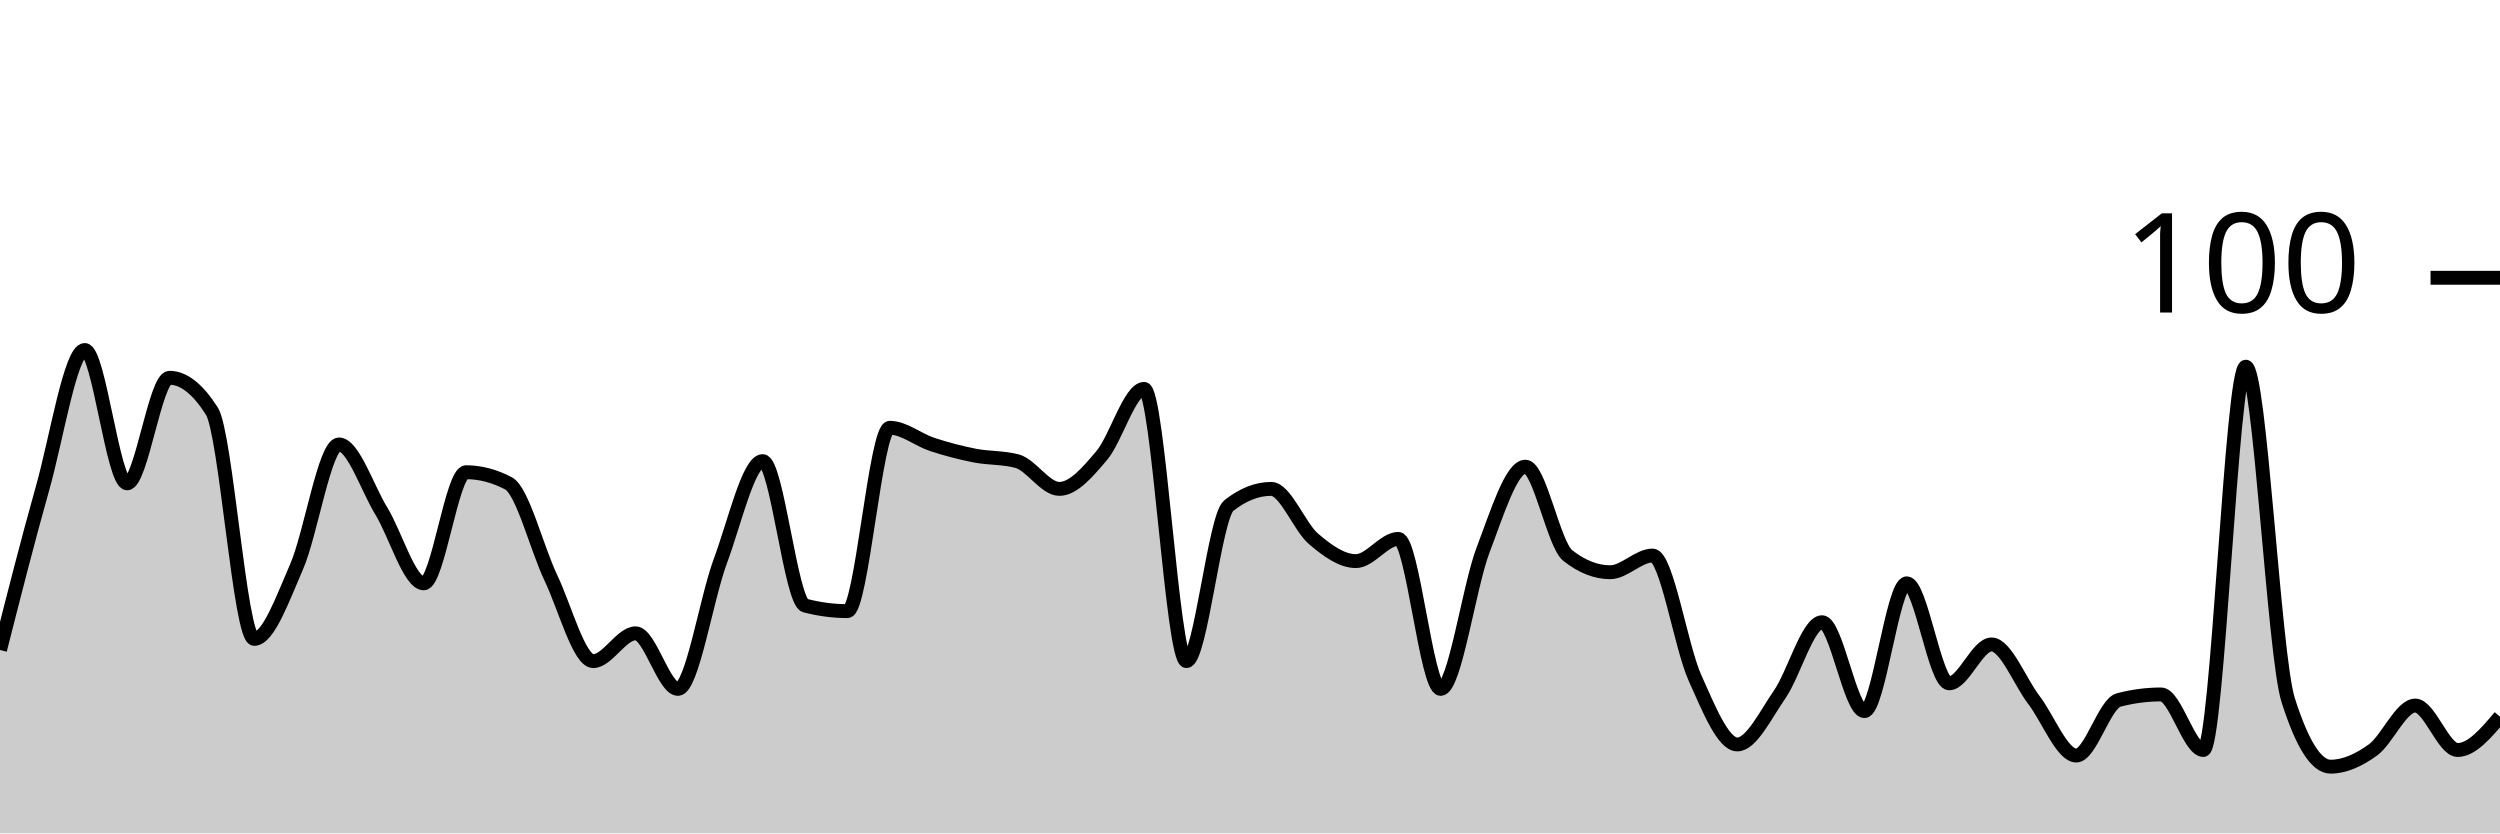
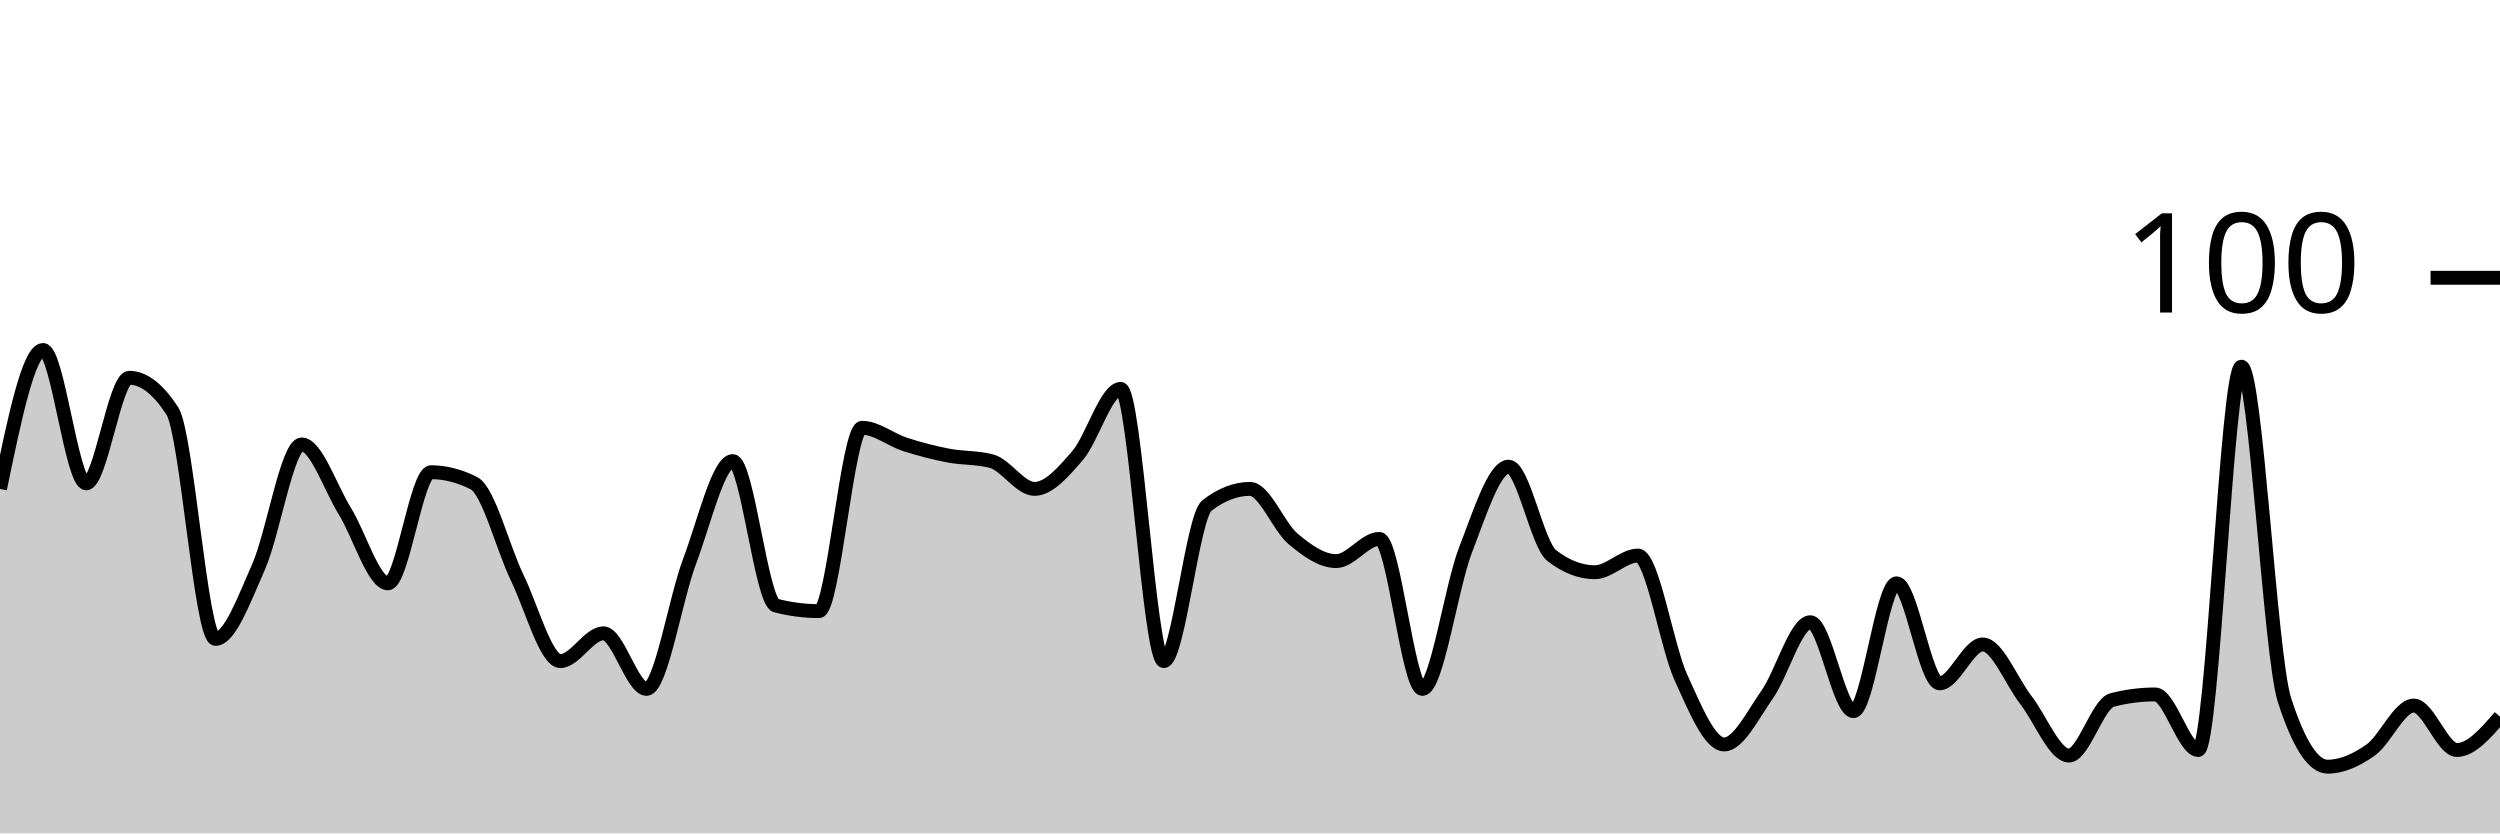
<svg xmlns="http://www.w3.org/2000/svg" viewBox="0 0 180 60">
  <g transform="translate(0,20)">
-     <path class="area" fill="rgba(0, 0, 0, 0.2)" d="M0,26.8C1.017,22.8,2.034,18.8,3.051,15.2C4.068,11.6,5.085,5.2,6.102,5.2C7.119,5.2,8.136,14.8,9.153,14.8C10.169,14.8,11.186,7.2,12.203,7.2C13.22,7.2,14.237,8,15.254,9.6C16.271,11.2,17.288,26,18.305,26C19.322,26,20.339,23.133,21.356,20.8C22.373,18.467,23.39,12,24.407,12C25.424,12,26.441,15.133,27.458,16.8C28.475,18.467,29.492,22,30.508,22C31.525,22,32.542,14,33.559,14C34.576,14,35.593,14.267,36.61,14.8C37.627,15.333,38.644,19.467,39.661,21.6C40.678,23.733,41.695,27.6,42.712,27.6C43.729,27.6,44.746,25.6,45.763,25.6C46.78,25.6,47.797,29.6,48.814,29.6C49.831,29.6,50.847,23.133,51.864,20.4C52.881,17.667,53.898,13.2,54.915,13.2C55.932,13.2,56.949,23.333,57.966,23.6C58.983,23.867,60,24,61.017,24C62.034,24,63.051,10.8,64.068,10.8C65.085,10.8,66.102,11.667,67.119,12C68.136,12.333,69.153,12.6,70.169,12.8C71.186,13,72.203,12.933,73.22,13.2C74.237,13.467,75.254,15.2,76.271,15.2C77.288,15.2,78.305,14,79.322,12.8C80.339,11.6,81.356,8,82.373,8C83.39,8,84.407,27.6,85.424,27.6C86.441,27.6,87.458,17.2,88.475,16.4C89.492,15.6,90.508,15.2,91.525,15.2C92.542,15.2,93.559,17.933,94.576,18.8C95.593,19.667,96.61,20.4,97.627,20.4C98.644,20.4,99.661,18.8,100.678,18.8C101.695,18.8,102.712,29.6,103.729,29.6C104.746,29.6,105.763,22.267,106.78,19.6C107.797,16.933,108.814,13.6,109.831,13.6C110.847,13.6,111.864,19.2,112.881,20C113.898,20.8,114.915,21.2,115.932,21.2C116.949,21.2,117.966,20,118.983,20C120,20,121.017,26.533,122.034,28.8C123.051,31.067,124.068,33.6,125.085,33.6C126.102,33.6,127.119,31.467,128.136,30C129.153,28.533,130.169,24.8,131.186,24.8C132.203,24.8,133.22,31.2,134.237,31.2C135.254,31.2,136.271,22,137.288,22C138.305,22,139.322,29.2,140.339,29.2C141.356,29.2,142.373,26.4,143.39,26.4C144.407,26.4,145.424,29.067,146.441,30.4C147.458,31.733,148.475,34.4,149.492,34.4C150.508,34.4,151.525,30.667,152.542,30.4C153.559,30.133,154.576,30,155.593,30C156.61,30,157.627,34,158.644,34C159.661,34,160.678,6.4,161.695,6.4C162.712,6.4,163.729,27.2,164.746,30.4C165.763,33.6,166.78,35.2,167.797,35.2C168.814,35.2,169.831,34.733,170.847,34C171.864,33.267,172.881,30.8,173.898,30.8C174.915,30.8,175.932,34,176.949,34C177.966,34,178.983,32.8,180,31.6L180,40C178.983,40,177.966,40,176.949,40C175.932,40,174.915,40,173.898,40C172.881,40,171.864,40,170.847,40C169.831,40,168.814,40,167.797,40C166.78,40,165.763,40,164.746,40C163.729,40,162.712,40,161.695,40C160.678,40,159.661,40,158.644,40C157.627,40,156.61,40,155.593,40C154.576,40,153.559,40,152.542,40C151.525,40,150.508,40,149.492,40C148.475,40,147.458,40,146.441,40C145.424,40,144.407,40,143.39,40C142.373,40,141.356,40,140.339,40C139.322,40,138.305,40,137.288,40C136.271,40,135.254,40,134.237,40C133.22,40,132.203,40,131.186,40C130.169,40,129.153,40,128.136,40C127.119,40,126.102,40,125.085,40C124.068,40,123.051,40,122.034,40C121.017,40,120,40,118.983,40C117.966,40,116.949,40,115.932,40C114.915,40,113.898,40,112.881,40C111.864,40,110.847,40,109.831,40C108.814,40,107.797,40,106.78,40C105.763,40,104.746,40,103.729,40C102.712,40,101.695,40,100.678,40C99.661,40,98.644,40,97.627,40C96.61,40,95.593,40,94.576,40C93.559,40,92.542,40,91.525,40C90.508,40,89.492,40,88.475,40C87.458,40,86.441,40,85.424,40C84.407,40,83.39,40,82.373,40C81.356,40,80.339,40,79.322,40C78.305,40,77.288,40,76.271,40C75.254,40,74.237,40,73.22,40C72.203,40,71.186,40,70.169,40C69.153,40,68.136,40,67.119,40C66.102,40,65.085,40,64.068,40C63.051,40,62.034,40,61.017,40C60,40,58.983,40,57.966,40C56.949,40,55.932,40,54.915,40C53.898,40,52.881,40,51.864,40C50.847,40,49.831,40,48.814,40C47.797,40,46.78,40,45.763,40C44.746,40,43.729,40,42.712,40C41.695,40,40.678,40,39.661,40C38.644,40,37.627,40,36.61,40C35.593,40,34.576,40,33.559,40C32.542,40,31.525,40,30.508,40C29.492,40,28.475,40,27.458,40C26.441,40,25.424,40,24.407,40C23.39,40,22.373,40,21.356,40C20.339,40,19.322,40,18.305,40C17.288,40,16.271,40,15.254,40C14.237,40,13.22,40,12.203,40C11.186,40,10.169,40,9.153,40C8.136,40,7.119,40,6.102,40C5.085,40,4.068,40,3.051,40C2.034,40,1.017,40,0,40Z" />
-     <path class="line" stroke="black" fill="none" d="M0,26.8C1.017,22.8,2.034,18.8,3.051,15.2C4.068,11.6,5.085,5.2,6.102,5.2C7.119,5.2,8.136,14.8,9.153,14.8C10.169,14.8,11.186,7.2,12.203,7.2C13.22,7.2,14.237,8,15.254,9.6C16.271,11.2,17.288,26,18.305,26C19.322,26,20.339,23.133,21.356,20.8C22.373,18.467,23.39,12,24.407,12C25.424,12,26.441,15.133,27.458,16.8C28.475,18.467,29.492,22,30.508,22C31.525,22,32.542,14,33.559,14C34.576,14,35.593,14.267,36.61,14.8C37.627,15.333,38.644,19.467,39.661,21.6C40.678,23.733,41.695,27.6,42.712,27.6C43.729,27.6,44.746,25.6,45.763,25.6C46.78,25.6,47.797,29.6,48.814,29.6C49.831,29.6,50.847,23.133,51.864,20.4C52.881,17.667,53.898,13.2,54.915,13.2C55.932,13.2,56.949,23.333,57.966,23.6C58.983,23.867,60,24,61.017,24C62.034,24,63.051,10.8,64.068,10.8C65.085,10.8,66.102,11.667,67.119,12C68.136,12.333,69.153,12.6,70.169,12.8C71.186,13,72.203,12.933,73.22,13.2C74.237,13.467,75.254,15.2,76.271,15.2C77.288,15.2,78.305,14,79.322,12.8C80.339,11.6,81.356,8,82.373,8C83.39,8,84.407,27.6,85.424,27.6C86.441,27.6,87.458,17.2,88.475,16.4C89.492,15.6,90.508,15.2,91.525,15.2C92.542,15.2,93.559,17.933,94.576,18.8C95.593,19.667,96.61,20.4,97.627,20.4C98.644,20.4,99.661,18.8,100.678,18.8C101.695,18.8,102.712,29.6,103.729,29.6C104.746,29.6,105.763,22.267,106.78,19.6C107.797,16.933,108.814,13.6,109.831,13.6C110.847,13.6,111.864,19.2,112.881,20C113.898,20.8,114.915,21.2,115.932,21.2C116.949,21.2,117.966,20,118.983,20C120,20,121.017,26.533,122.034,28.8C123.051,31.067,124.068,33.6,125.085,33.6C126.102,33.6,127.119,31.467,128.136,30C129.153,28.533,130.169,24.8,131.186,24.8C132.203,24.8,133.22,31.2,134.237,31.2C135.254,31.2,136.271,22,137.288,22C138.305,22,139.322,29.2,140.339,29.2C141.356,29.2,142.373,26.4,143.39,26.4C144.407,26.4,145.424,29.067,146.441,30.4C147.458,31.733,148.475,34.4,149.492,34.4C150.508,34.4,151.525,30.667,152.542,30.4C153.559,30.133,154.576,30,155.593,30C156.61,30,157.627,34,158.644,34C159.661,34,160.678,6.4,161.695,6.4C162.712,6.4,163.729,27.2,164.746,30.4C165.763,33.6,166.78,35.2,167.797,35.2C168.814,35.2,169.831,34.733,170.847,34C171.864,33.267,172.881,30.8,173.898,30.8C174.915,30.8,175.932,34,176.949,34C177.966,34,178.983,32.8,180,31.6" />
+     <path class="area" fill="rgba(0, 0, 0, 0.2)" d="M0,15.2C1.034,10.2,2.069,5.2,3.103,5.2C4.138,5.2,5.172,14.8,6.207,14.8C7.241,14.8,8.276,7.2,9.31,7.2C10.345,7.2,11.379,8,12.414,9.6C13.448,11.2,14.483,26,15.517,26C16.552,26,17.586,23.133,18.621,20.8C19.655,18.467,20.69,12,21.724,12C22.759,12,23.793,15.133,24.828,16.8C25.862,18.467,26.897,22,27.931,22C28.966,22,30,14,31.034,14C32.069,14,33.103,14.267,34.138,14.8C35.172,15.333,36.207,19.467,37.241,21.6C38.276,23.733,39.31,27.6,40.345,27.6C41.379,27.6,42.414,25.6,43.448,25.6C44.483,25.6,45.517,29.6,46.552,29.6C47.586,29.6,48.621,23.133,49.655,20.4C50.69,17.667,51.724,13.2,52.759,13.2C53.793,13.2,54.828,23.333,55.862,23.6C56.897,23.867,57.931,24,58.966,24C60,24,61.034,10.8,62.069,10.8C63.103,10.8,64.138,11.667,65.172,12C66.207,12.333,67.241,12.6,68.276,12.8C69.31,13,70.345,12.933,71.379,13.2C72.414,13.467,73.448,15.2,74.483,15.2C75.517,15.2,76.552,14,77.586,12.8C78.621,11.6,79.655,8,80.69,8C81.724,8,82.759,27.6,83.793,27.6C84.828,27.6,85.862,17.2,86.897,16.4C87.931,15.6,88.966,15.2,90,15.2C91.034,15.2,92.069,17.933,93.103,18.8C94.138,19.667,95.172,20.4,96.207,20.4C97.241,20.4,98.276,18.8,99.31,18.8C100.345,18.8,101.379,29.6,102.414,29.6C103.448,29.6,104.483,22.267,105.517,19.6C106.552,16.933,107.586,13.6,108.621,13.6C109.655,13.6,110.69,19.2,111.724,20C112.759,20.8,113.793,21.2,114.828,21.2C115.862,21.2,116.897,20,117.931,20C118.966,20,120,26.533,121.034,28.8C122.069,31.067,123.103,33.6,124.138,33.6C125.172,33.6,126.207,31.467,127.241,30C128.276,28.533,129.31,24.8,130.345,24.8C131.379,24.8,132.414,31.2,133.448,31.2C134.483,31.2,135.517,22,136.552,22C137.586,22,138.621,29.2,139.655,29.2C140.69,29.2,141.724,26.4,142.759,26.4C143.793,26.4,144.828,29.067,145.862,30.4C146.897,31.733,147.931,34.4,148.966,34.4C150,34.4,151.034,30.667,152.069,30.4C153.103,30.133,154.138,30,155.172,30C156.207,30,157.241,34,158.276,34C159.31,34,160.345,6.4,161.379,6.4C162.414,6.4,163.448,27.2,164.483,30.4C165.517,33.6,166.552,35.2,167.586,35.2C168.621,35.2,169.655,34.733,170.69,34C171.724,33.267,172.759,30.8,173.793,30.8C174.828,30.8,175.862,34,176.897,34C177.931,34,178.966,32.8,180,31.6L180,40C178.966,40,177.931,40,176.897,40C175.862,40,174.828,40,173.793,40C172.759,40,171.724,40,170.69,40C169.655,40,168.621,40,167.586,40C166.552,40,165.517,40,164.483,40C163.448,40,162.414,40,161.379,40C160.345,40,159.31,40,158.276,40C157.241,40,156.207,40,155.172,40C154.138,40,153.103,40,152.069,40C151.034,40,150,40,148.966,40C147.931,40,146.897,40,145.862,40C144.828,40,143.793,40,142.759,40C141.724,40,140.69,40,139.655,40C138.621,40,137.586,40,136.552,40C135.517,40,134.483,40,133.448,40C132.414,40,131.379,40,130.345,40C129.31,40,128.276,40,127.241,40C126.207,40,125.172,40,124.138,40C123.103,40,122.069,40,121.034,40C120,40,118.966,40,117.931,40C116.897,40,115.862,40,114.828,40C113.793,40,112.759,40,111.724,40C110.69,40,109.655,40,108.621,40C107.586,40,106.552,40,105.517,40C104.483,40,103.448,40,102.414,40C101.379,40,100.345,40,99.31,40C98.276,40,97.241,40,96.207,40C95.172,40,94.138,40,93.103,40C92.069,40,91.034,40,90,40C88.966,40,87.931,40,86.897,40C85.862,40,84.828,40,83.793,40C82.759,40,81.724,40,80.69,40C79.655,40,78.621,40,77.586,40C76.552,40,75.517,40,74.483,40C73.448,40,72.414,40,71.379,40C70.345,40,69.31,40,68.276,40C67.241,40,66.207,40,65.172,40C64.138,40,63.103,40,62.069,40C61.034,40,60,40,58.966,40C57.931,40,56.897,40,55.862,40C54.828,40,53.793,40,52.759,40C51.724,40,50.69,40,49.655,40C48.621,40,47.586,40,46.552,40C45.517,40,44.483,40,43.448,40C42.414,40,41.379,40,40.345,40C39.31,40,38.276,40,37.241,40C36.207,40,35.172,40,34.138,40C33.103,40,32.069,40,31.034,40C30,40,28.966,40,27.931,40C26.897,40,25.862,40,24.828,40C23.793,40,22.759,40,21.724,40C20.69,40,19.655,40,18.621,40C17.586,40,16.552,40,15.517,40C14.483,40,13.448,40,12.414,40C11.379,40,10.345,40,9.31,40C8.276,40,7.241,40,6.207,40C5.172,40,4.138,40,3.103,40C2.069,40,1.034,40,0,40Z" />
+     <path class="line" stroke="black" fill="none" d="M0,15.2C1.034,10.2,2.069,5.2,3.103,5.2C4.138,5.2,5.172,14.8,6.207,14.8C7.241,14.8,8.276,7.2,9.31,7.2C10.345,7.2,11.379,8,12.414,9.6C13.448,11.2,14.483,26,15.517,26C16.552,26,17.586,23.133,18.621,20.8C19.655,18.467,20.69,12,21.724,12C22.759,12,23.793,15.133,24.828,16.8C25.862,18.467,26.897,22,27.931,22C28.966,22,30,14,31.034,14C32.069,14,33.103,14.267,34.138,14.8C35.172,15.333,36.207,19.467,37.241,21.6C38.276,23.733,39.31,27.6,40.345,27.6C41.379,27.6,42.414,25.6,43.448,25.6C44.483,25.6,45.517,29.6,46.552,29.6C47.586,29.6,48.621,23.133,49.655,20.4C50.69,17.667,51.724,13.2,52.759,13.2C53.793,13.2,54.828,23.333,55.862,23.6C56.897,23.867,57.931,24,58.966,24C60,24,61.034,10.8,62.069,10.8C63.103,10.8,64.138,11.667,65.172,12C66.207,12.333,67.241,12.6,68.276,12.8C69.31,13,70.345,12.933,71.379,13.2C72.414,13.467,73.448,15.2,74.483,15.2C75.517,15.2,76.552,14,77.586,12.8C78.621,11.6,79.655,8,80.69,8C81.724,8,82.759,27.6,83.793,27.6C84.828,27.6,85.862,17.2,86.897,16.4C87.931,15.6,88.966,15.2,90,15.2C91.034,15.2,92.069,17.933,93.103,18.8C94.138,19.667,95.172,20.4,96.207,20.4C97.241,20.4,98.276,18.8,99.31,18.8C100.345,18.8,101.379,29.6,102.414,29.6C103.448,29.6,104.483,22.267,105.517,19.6C106.552,16.933,107.586,13.6,108.621,13.6C109.655,13.6,110.69,19.2,111.724,20C112.759,20.8,113.793,21.2,114.828,21.2C115.862,21.2,116.897,20,117.931,20C118.966,20,120,26.533,121.034,28.8C122.069,31.067,123.103,33.6,124.138,33.6C125.172,33.6,126.207,31.467,127.241,30C128.276,28.533,129.31,24.8,130.345,24.8C131.379,24.8,132.414,31.2,133.448,31.2C134.483,31.2,135.517,22,136.552,22C137.586,22,138.621,29.2,139.655,29.2C140.69,29.2,141.724,26.4,142.759,26.4C143.793,26.4,144.828,29.067,145.862,30.4C146.897,31.733,147.931,34.4,148.966,34.4C150,34.4,151.034,30.667,152.069,30.4C153.103,30.133,154.138,30,155.172,30C156.207,30,157.241,34,158.276,34C159.31,34,160.345,6.4,161.379,6.4C162.414,6.4,163.448,27.2,164.483,30.4C165.517,33.6,166.552,35.2,167.586,35.2C168.621,35.2,169.655,34.733,170.69,34C171.724,33.267,172.759,30.8,173.793,30.8C174.828,30.8,175.862,34,176.897,34C177.931,34,178.966,32.8,180,31.6" />
    <path class="axis-ceiling" stroke-width="1" stroke="black" fill="none" d="M175,0L180,0" />
    <text class="axis-ceiling-label" font-family="sans-serif" text-anchor="end" font-size="10px" x="170" y="2.5">100</text>
  </g>
</svg>
